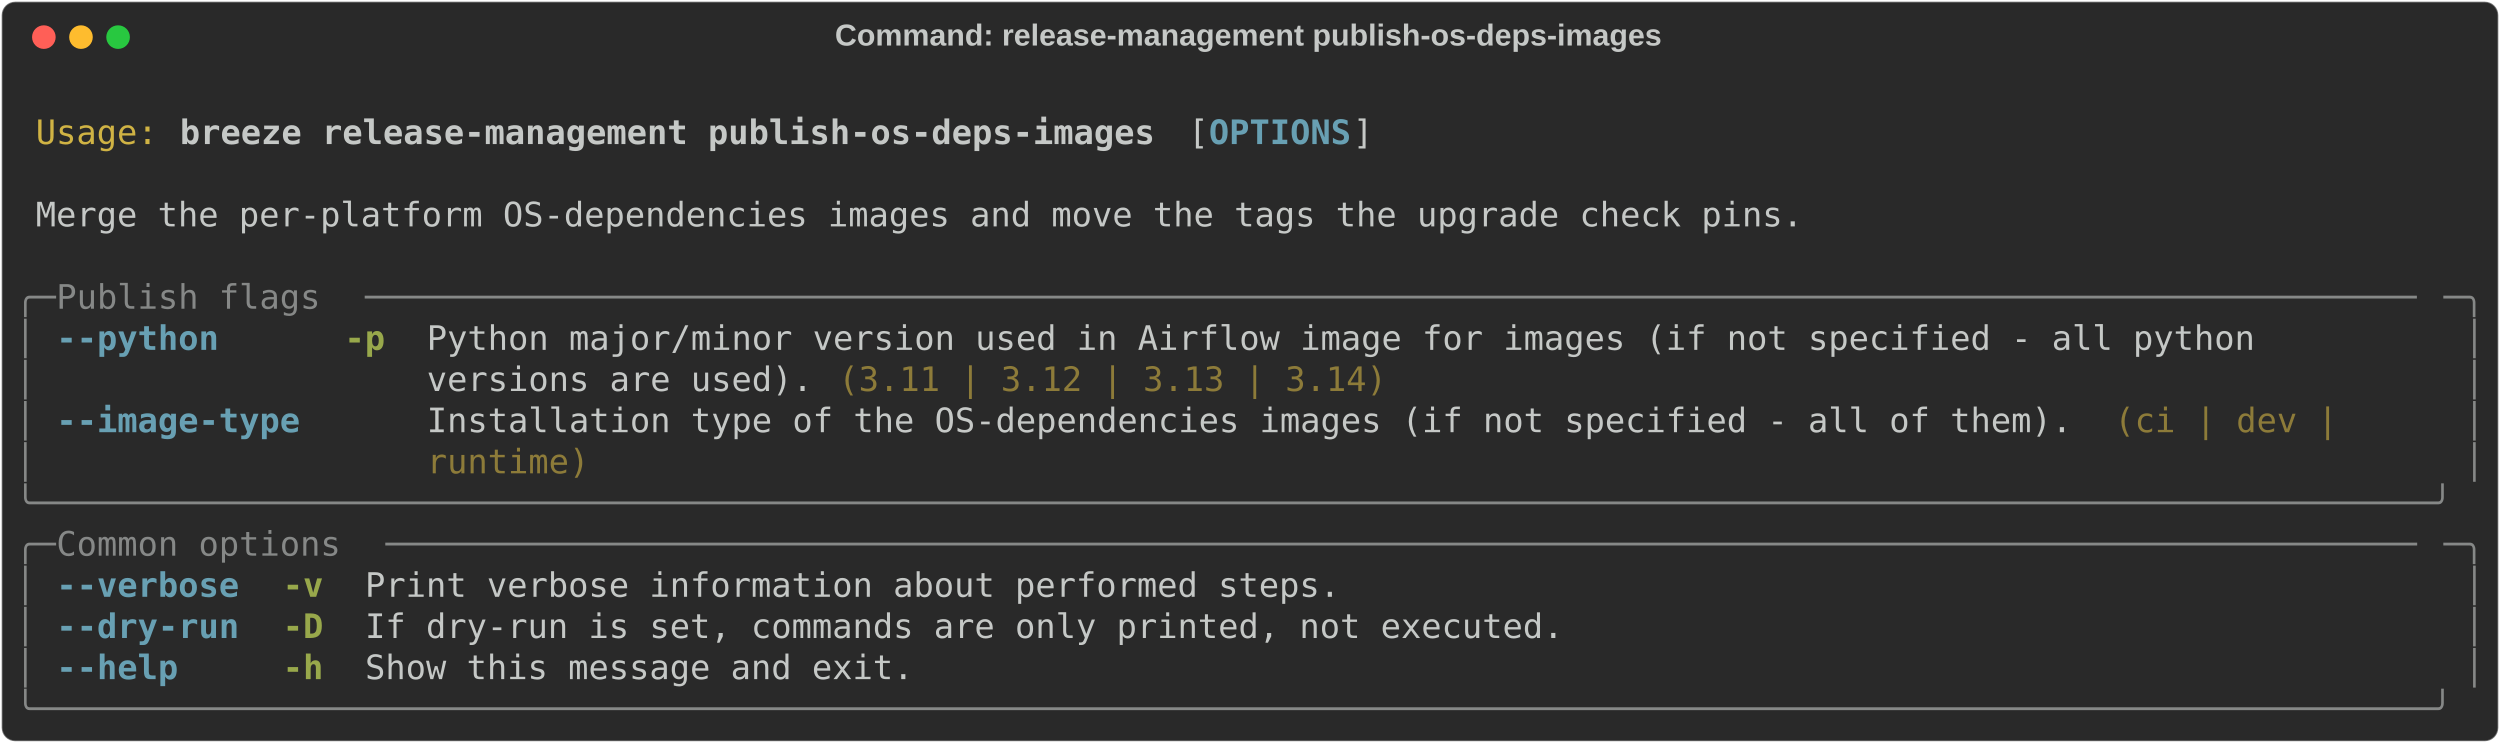
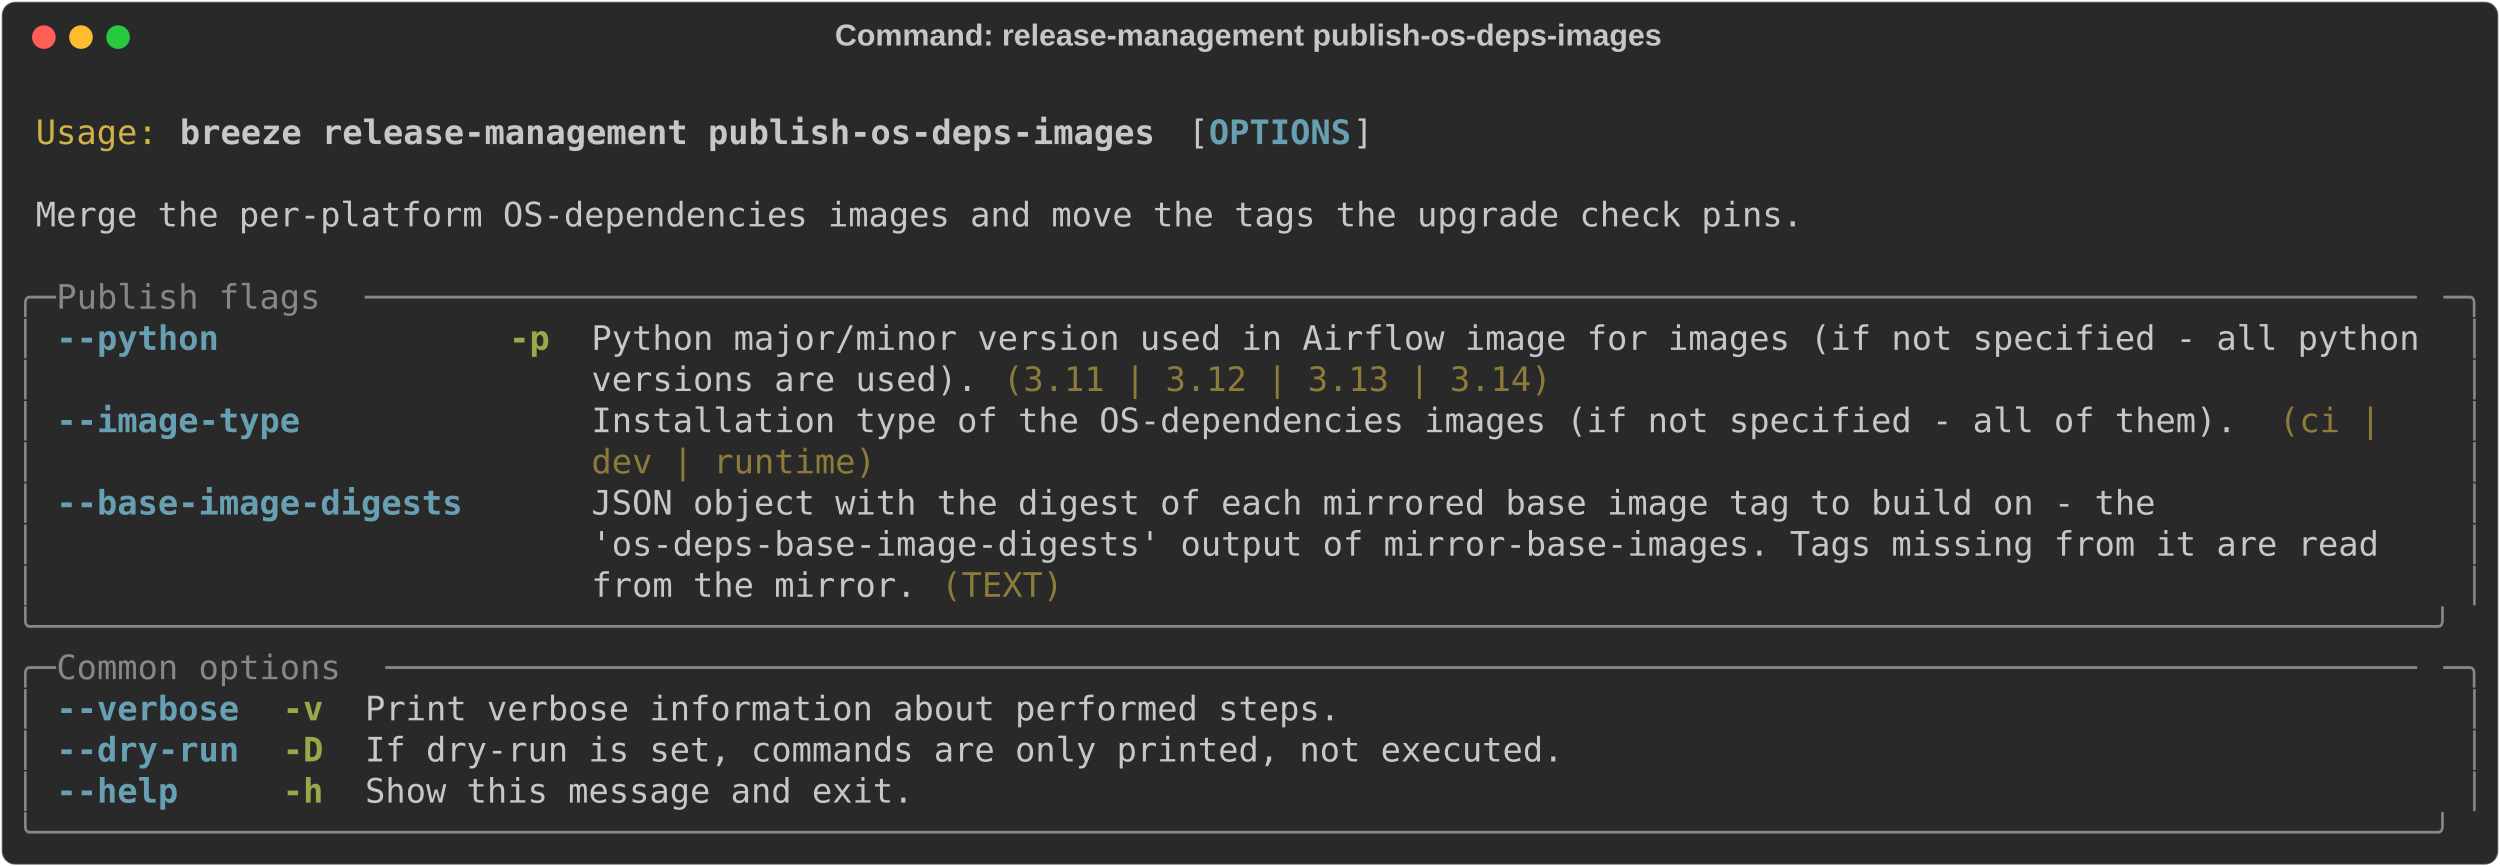
- <svg xmlns="http://www.w3.org/2000/svg" class="rich-terminal" viewBox="0 0 1482 440.4">
+ <svg xmlns="http://www.w3.org/2000/svg" class="rich-terminal" viewBox="0 0 1482 513.6">
  <style>

    @font-face {
        font-family: "Fira Code";
        src: local("FiraCode-Regular"),
                url("https://cdnjs.cloudflare.com/ajax/libs/firacode/6.2.0/woff2/FiraCode-Regular.woff2") format("woff2"),
                url("https://cdnjs.cloudflare.com/ajax/libs/firacode/6.2.0/woff/FiraCode-Regular.woff") format("woff");
        font-style: normal;
        font-weight: 400;
    }
    @font-face {
        font-family: "Fira Code";
        src: local("FiraCode-Bold"),
                url("https://cdnjs.cloudflare.com/ajax/libs/firacode/6.2.0/woff2/FiraCode-Bold.woff2") format("woff2"),
                url("https://cdnjs.cloudflare.com/ajax/libs/firacode/6.2.0/woff/FiraCode-Bold.woff") format("woff");
        font-style: bold;
        font-weight: 700;
    }

    .breeze-release-management-publish-os-deps-images-matrix {
        font-family: Fira Code, monospace;
        font-size: 20px;
        line-height: 24.4px;
        font-variant-east-asian: full-width;
    }

    .breeze-release-management-publish-os-deps-images-title {
        font-size: 18px;
        font-weight: bold;
        font-family: arial;
    }

    .breeze-release-management-publish-os-deps-images-r1 { fill: #c5c8c6 }
.breeze-release-management-publish-os-deps-images-r2 { fill: #d0b344 }
.breeze-release-management-publish-os-deps-images-r3 { fill: #c5c8c6;font-weight: bold }
.breeze-release-management-publish-os-deps-images-r4 { fill: #68a0b3;font-weight: bold }
.breeze-release-management-publish-os-deps-images-r5 { fill: #868887 }
.breeze-release-management-publish-os-deps-images-r6 { fill: #98a84b;font-weight: bold }
.breeze-release-management-publish-os-deps-images-r7 { fill: #8d7b39 }
    </style>
  <defs>
    <clipPath id="breeze-release-management-publish-os-deps-images-clip-terminal">
-       <rect x="0" y="0" width="1463.0" height="389.4" />
+       <rect x="0" y="0" width="1463.0" height="462.6" />
    </clipPath>
    <clipPath id="breeze-release-management-publish-os-deps-images-line-0">
      <rect x="0" y="1.5" width="1464" height="24.65" />
    </clipPath>
    <clipPath id="breeze-release-management-publish-os-deps-images-line-1">
      <rect x="0" y="25.9" width="1464" height="24.65" />
    </clipPath>
    <clipPath id="breeze-release-management-publish-os-deps-images-line-2">
      <rect x="0" y="50.3" width="1464" height="24.65" />
    </clipPath>
    <clipPath id="breeze-release-management-publish-os-deps-images-line-3">
      <rect x="0" y="74.7" width="1464" height="24.65" />
    </clipPath>
    <clipPath id="breeze-release-management-publish-os-deps-images-line-4">
      <rect x="0" y="99.1" width="1464" height="24.65" />
    </clipPath>
    <clipPath id="breeze-release-management-publish-os-deps-images-line-5">
      <rect x="0" y="123.5" width="1464" height="24.65" />
    </clipPath>
    <clipPath id="breeze-release-management-publish-os-deps-images-line-6">
      <rect x="0" y="147.9" width="1464" height="24.65" />
    </clipPath>
    <clipPath id="breeze-release-management-publish-os-deps-images-line-7">
      <rect x="0" y="172.3" width="1464" height="24.65" />
    </clipPath>
    <clipPath id="breeze-release-management-publish-os-deps-images-line-8">
      <rect x="0" y="196.7" width="1464" height="24.65" />
    </clipPath>
    <clipPath id="breeze-release-management-publish-os-deps-images-line-9">
      <rect x="0" y="221.1" width="1464" height="24.65" />
    </clipPath>
    <clipPath id="breeze-release-management-publish-os-deps-images-line-10">
      <rect x="0" y="245.5" width="1464" height="24.65" />
    </clipPath>
    <clipPath id="breeze-release-management-publish-os-deps-images-line-11">
      <rect x="0" y="269.9" width="1464" height="24.65" />
    </clipPath>
    <clipPath id="breeze-release-management-publish-os-deps-images-line-12">
      <rect x="0" y="294.3" width="1464" height="24.65" />
    </clipPath>
    <clipPath id="breeze-release-management-publish-os-deps-images-line-13">
      <rect x="0" y="318.7" width="1464" height="24.65" />
    </clipPath>
    <clipPath id="breeze-release-management-publish-os-deps-images-line-14">
      <rect x="0" y="343.1" width="1464" height="24.65" />
    </clipPath>
+     <clipPath id="breeze-release-management-publish-os-deps-images-line-15">
+       <rect x="0" y="367.5" width="1464" height="24.65" />
+     </clipPath>
+     <clipPath id="breeze-release-management-publish-os-deps-images-line-16">
+       <rect x="0" y="391.9" width="1464" height="24.65" />
+     </clipPath>
+     <clipPath id="breeze-release-management-publish-os-deps-images-line-17">
+       <rect x="0" y="416.3" width="1464" height="24.65" />
+     </clipPath>
  </defs>
-   <rect fill="#292929" stroke="rgba(255,255,255,0.35)" stroke-width="1" x="1" y="1" width="1480" height="438.4" rx="8" />
+   <rect fill="#292929" stroke="rgba(255,255,255,0.35)" stroke-width="1" x="1" y="1" width="1480" height="511.6" rx="8" />
  <text class="breeze-release-management-publish-os-deps-images-title" fill="#c5c8c6" text-anchor="middle" x="740" y="27">Command: release-management publish-os-deps-images</text>
  <g transform="translate(26,22)">
    <circle cx="0" cy="0" r="7" fill="#ff5f57" />
    <circle cx="22" cy="0" r="7" fill="#febc2e" />
    <circle cx="44" cy="0" r="7" fill="#28c840" />
  </g>
  <g transform="translate(9, 41)" clip-path="url(#breeze-release-management-publish-os-deps-images-clip-terminal)">
    <g class="breeze-release-management-publish-os-deps-images-matrix">
      <text class="breeze-release-management-publish-os-deps-images-r1" x="1464" y="20" textLength="12.2" clip-path="url(#breeze-release-management-publish-os-deps-images-line-0)">
</text>
      <text class="breeze-release-management-publish-os-deps-images-r2" x="12.2" y="44.4" textLength="73.2" clip-path="url(#breeze-release-management-publish-os-deps-images-line-1)">Usage:</text>
      <text class="breeze-release-management-publish-os-deps-images-r3" x="97.6" y="44.4" textLength="585.6" clip-path="url(#breeze-release-management-publish-os-deps-images-line-1)">breeze release-management publish-os-deps-images</text>
      <text class="breeze-release-management-publish-os-deps-images-r1" x="695.4" y="44.4" textLength="12.2" clip-path="url(#breeze-release-management-publish-os-deps-images-line-1)">[</text>
      <text class="breeze-release-management-publish-os-deps-images-r4" x="707.6" y="44.4" textLength="85.4" clip-path="url(#breeze-release-management-publish-os-deps-images-line-1)">OPTIONS</text>
      <text class="breeze-release-management-publish-os-deps-images-r1" x="793" y="44.4" textLength="12.2" clip-path="url(#breeze-release-management-publish-os-deps-images-line-1)">]</text>
      <text class="breeze-release-management-publish-os-deps-images-r1" x="1464" y="44.4" textLength="12.2" clip-path="url(#breeze-release-management-publish-os-deps-images-line-1)">
</text>
      <text class="breeze-release-management-publish-os-deps-images-r1" x="1464" y="68.8" textLength="12.2" clip-path="url(#breeze-release-management-publish-os-deps-images-line-2)">
</text>
      <text class="breeze-release-management-publish-os-deps-images-r1" x="12.2" y="93.2" textLength="1061.4" clip-path="url(#breeze-release-management-publish-os-deps-images-line-3)">Merge the per-platform OS-dependencies images and move the tags the upgrade check pins.</text>
      <text class="breeze-release-management-publish-os-deps-images-r1" x="1464" y="93.2" textLength="12.2" clip-path="url(#breeze-release-management-publish-os-deps-images-line-3)">
</text>
      <text class="breeze-release-management-publish-os-deps-images-r1" x="1464" y="117.6" textLength="12.2" clip-path="url(#breeze-release-management-publish-os-deps-images-line-4)">
</text>
      <text class="breeze-release-management-publish-os-deps-images-r5" x="0" y="142" textLength="24.4" clip-path="url(#breeze-release-management-publish-os-deps-images-line-5)">╭─</text>
      <text class="breeze-release-management-publish-os-deps-images-r5" x="24.4" y="142" textLength="183" clip-path="url(#breeze-release-management-publish-os-deps-images-line-5)"> Publish flags </text>
      <text class="breeze-release-management-publish-os-deps-images-r5" x="207.4" y="142" textLength="1232.2" clip-path="url(#breeze-release-management-publish-os-deps-images-line-5)">─────────────────────────────────────────────────────────────────────────────────────────────────────</text>
      <text class="breeze-release-management-publish-os-deps-images-r5" x="1439.6" y="142" textLength="24.4" clip-path="url(#breeze-release-management-publish-os-deps-images-line-5)">─╮</text>
      <text class="breeze-release-management-publish-os-deps-images-r1" x="1464" y="142" textLength="12.2" clip-path="url(#breeze-release-management-publish-os-deps-images-line-5)">
</text>
      <text class="breeze-release-management-publish-os-deps-images-r5" x="0" y="166.4" textLength="12.2" clip-path="url(#breeze-release-management-publish-os-deps-images-line-6)">│</text>
-       <text class="breeze-release-management-publish-os-deps-images-r4" x="24.4" y="166.4" textLength="146.4" clip-path="url(#breeze-release-management-publish-os-deps-images-line-6)">--python    </text>
-       <text class="breeze-release-management-publish-os-deps-images-r6" x="195.2" y="166.4" textLength="24.4" clip-path="url(#breeze-release-management-publish-os-deps-images-line-6)">-p</text>
-       <text class="breeze-release-management-publish-os-deps-images-r1" x="244" y="166.4" textLength="1195.6" clip-path="url(#breeze-release-management-publish-os-deps-images-line-6)">Python major/minor version used in Airflow image for images (if not specified - all python        </text>
+       <text class="breeze-release-management-publish-os-deps-images-r4" x="24.4" y="166.4" textLength="244" clip-path="url(#breeze-release-management-publish-os-deps-images-line-6)">--python            </text>
+       <text class="breeze-release-management-publish-os-deps-images-r6" x="292.8" y="166.4" textLength="24.4" clip-path="url(#breeze-release-management-publish-os-deps-images-line-6)">-p</text>
+       <text class="breeze-release-management-publish-os-deps-images-r1" x="341.6" y="166.4" textLength="1098" clip-path="url(#breeze-release-management-publish-os-deps-images-line-6)">Python major/minor version used in Airflow image for images (if not specified - all python</text>
      <text class="breeze-release-management-publish-os-deps-images-r5" x="1451.8" y="166.4" textLength="12.2" clip-path="url(#breeze-release-management-publish-os-deps-images-line-6)">│</text>
      <text class="breeze-release-management-publish-os-deps-images-r1" x="1464" y="166.4" textLength="12.2" clip-path="url(#breeze-release-management-publish-os-deps-images-line-6)">
</text>
      <text class="breeze-release-management-publish-os-deps-images-r5" x="0" y="190.8" textLength="12.2" clip-path="url(#breeze-release-management-publish-os-deps-images-line-7)">│</text>
-       <text class="breeze-release-management-publish-os-deps-images-r1" x="244" y="190.8" textLength="244" clip-path="url(#breeze-release-management-publish-os-deps-images-line-7)">versions are used). </text>
-       <text class="breeze-release-management-publish-os-deps-images-r7" x="488" y="190.8" textLength="329.4" clip-path="url(#breeze-release-management-publish-os-deps-images-line-7)">(3.11 | 3.12 | 3.13 | 3.14)</text>
+       <text class="breeze-release-management-publish-os-deps-images-r1" x="341.6" y="190.8" textLength="244" clip-path="url(#breeze-release-management-publish-os-deps-images-line-7)">versions are used). </text>
+       <text class="breeze-release-management-publish-os-deps-images-r7" x="585.6" y="190.8" textLength="329.4" clip-path="url(#breeze-release-management-publish-os-deps-images-line-7)">(3.11 | 3.12 | 3.13 | 3.14)</text>
      <text class="breeze-release-management-publish-os-deps-images-r5" x="1451.8" y="190.8" textLength="12.2" clip-path="url(#breeze-release-management-publish-os-deps-images-line-7)">│</text>
      <text class="breeze-release-management-publish-os-deps-images-r1" x="1464" y="190.8" textLength="12.2" clip-path="url(#breeze-release-management-publish-os-deps-images-line-7)">
</text>
      <text class="breeze-release-management-publish-os-deps-images-r5" x="0" y="215.2" textLength="12.2" clip-path="url(#breeze-release-management-publish-os-deps-images-line-8)">│</text>
-       <text class="breeze-release-management-publish-os-deps-images-r4" x="24.4" y="215.2" textLength="146.4" clip-path="url(#breeze-release-management-publish-os-deps-images-line-8)">--image-type</text>
-       <text class="breeze-release-management-publish-os-deps-images-r1" x="244" y="215.2" textLength="1000.4" clip-path="url(#breeze-release-management-publish-os-deps-images-line-8)">Installation type of the OS-dependencies images (if not specified - all of them). </text>
-       <text class="breeze-release-management-publish-os-deps-images-r7" x="1244.4" y="215.2" textLength="146.4" clip-path="url(#breeze-release-management-publish-os-deps-images-line-8)">(ci | dev | </text>
+       <text class="breeze-release-management-publish-os-deps-images-r4" x="24.4" y="215.2" textLength="244" clip-path="url(#breeze-release-management-publish-os-deps-images-line-8)">--image-type        </text>
+       <text class="breeze-release-management-publish-os-deps-images-r1" x="341.6" y="215.2" textLength="1000.4" clip-path="url(#breeze-release-management-publish-os-deps-images-line-8)">Installation type of the OS-dependencies images (if not specified - all of them). </text>
+       <text class="breeze-release-management-publish-os-deps-images-r7" x="1342" y="215.2" textLength="73.2" clip-path="url(#breeze-release-management-publish-os-deps-images-line-8)">(ci | </text>
      <text class="breeze-release-management-publish-os-deps-images-r5" x="1451.8" y="215.2" textLength="12.2" clip-path="url(#breeze-release-management-publish-os-deps-images-line-8)">│</text>
      <text class="breeze-release-management-publish-os-deps-images-r1" x="1464" y="215.2" textLength="12.2" clip-path="url(#breeze-release-management-publish-os-deps-images-line-8)">
</text>
      <text class="breeze-release-management-publish-os-deps-images-r5" x="0" y="239.6" textLength="12.2" clip-path="url(#breeze-release-management-publish-os-deps-images-line-9)">│</text>
-       <text class="breeze-release-management-publish-os-deps-images-r7" x="244" y="239.6" textLength="97.6" clip-path="url(#breeze-release-management-publish-os-deps-images-line-9)">runtime)</text>
+       <text class="breeze-release-management-publish-os-deps-images-r7" x="341.6" y="239.6" textLength="170.8" clip-path="url(#breeze-release-management-publish-os-deps-images-line-9)">dev | runtime)</text>
      <text class="breeze-release-management-publish-os-deps-images-r5" x="1451.8" y="239.6" textLength="12.2" clip-path="url(#breeze-release-management-publish-os-deps-images-line-9)">│</text>
      <text class="breeze-release-management-publish-os-deps-images-r1" x="1464" y="239.6" textLength="12.2" clip-path="url(#breeze-release-management-publish-os-deps-images-line-9)">
</text>
-       <text class="breeze-release-management-publish-os-deps-images-r5" x="0" y="264" textLength="1464" clip-path="url(#breeze-release-management-publish-os-deps-images-line-10)">╰──────────────────────────────────────────────────────────────────────────────────────────────────────────────────────╯</text>
+       <text class="breeze-release-management-publish-os-deps-images-r5" x="0" y="264" textLength="12.2" clip-path="url(#breeze-release-management-publish-os-deps-images-line-10)">│</text>
+       <text class="breeze-release-management-publish-os-deps-images-r4" x="24.4" y="264" textLength="244" clip-path="url(#breeze-release-management-publish-os-deps-images-line-10)">--base-image-digests</text>
+       <text class="breeze-release-management-publish-os-deps-images-r1" x="341.6" y="264" textLength="1098" clip-path="url(#breeze-release-management-publish-os-deps-images-line-10)">JSON object with the digest of each mirrored base image tag to build on - the             </text>
+       <text class="breeze-release-management-publish-os-deps-images-r5" x="1451.8" y="264" textLength="12.2" clip-path="url(#breeze-release-management-publish-os-deps-images-line-10)">│</text>
      <text class="breeze-release-management-publish-os-deps-images-r1" x="1464" y="264" textLength="12.2" clip-path="url(#breeze-release-management-publish-os-deps-images-line-10)">
</text>
-       <text class="breeze-release-management-publish-os-deps-images-r5" x="0" y="288.4" textLength="24.4" clip-path="url(#breeze-release-management-publish-os-deps-images-line-11)">╭─</text>
-       <text class="breeze-release-management-publish-os-deps-images-r5" x="24.4" y="288.4" textLength="195.2" clip-path="url(#breeze-release-management-publish-os-deps-images-line-11)"> Common options </text>
-       <text class="breeze-release-management-publish-os-deps-images-r5" x="219.6" y="288.4" textLength="1220" clip-path="url(#breeze-release-management-publish-os-deps-images-line-11)">────────────────────────────────────────────────────────────────────────────────────────────────────</text>
-       <text class="breeze-release-management-publish-os-deps-images-r5" x="1439.6" y="288.4" textLength="24.4" clip-path="url(#breeze-release-management-publish-os-deps-images-line-11)">─╮</text>
+       <text class="breeze-release-management-publish-os-deps-images-r5" x="0" y="288.4" textLength="12.2" clip-path="url(#breeze-release-management-publish-os-deps-images-line-11)">│</text>
+       <text class="breeze-release-management-publish-os-deps-images-r1" x="341.6" y="288.4" textLength="1098" clip-path="url(#breeze-release-management-publish-os-deps-images-line-11)">'os-deps-base-image-digests' output of mirror-base-images. Tags missing from it are read  </text>
+       <text class="breeze-release-management-publish-os-deps-images-r5" x="1451.8" y="288.4" textLength="12.2" clip-path="url(#breeze-release-management-publish-os-deps-images-line-11)">│</text>
      <text class="breeze-release-management-publish-os-deps-images-r1" x="1464" y="288.4" textLength="12.2" clip-path="url(#breeze-release-management-publish-os-deps-images-line-11)">
</text>
      <text class="breeze-release-management-publish-os-deps-images-r5" x="0" y="312.8" textLength="12.2" clip-path="url(#breeze-release-management-publish-os-deps-images-line-12)">│</text>
-       <text class="breeze-release-management-publish-os-deps-images-r4" x="24.4" y="312.8" textLength="109.8" clip-path="url(#breeze-release-management-publish-os-deps-images-line-12)">--verbose</text>
-       <text class="breeze-release-management-publish-os-deps-images-r6" x="158.6" y="312.8" textLength="24.4" clip-path="url(#breeze-release-management-publish-os-deps-images-line-12)">-v</text>
-       <text class="breeze-release-management-publish-os-deps-images-r1" x="207.4" y="312.8" textLength="585.6" clip-path="url(#breeze-release-management-publish-os-deps-images-line-12)">Print verbose information about performed steps.</text>
+       <text class="breeze-release-management-publish-os-deps-images-r1" x="341.6" y="312.8" textLength="207.4" clip-path="url(#breeze-release-management-publish-os-deps-images-line-12)">from the mirror. </text>
+       <text class="breeze-release-management-publish-os-deps-images-r7" x="549" y="312.8" textLength="73.2" clip-path="url(#breeze-release-management-publish-os-deps-images-line-12)">(TEXT)</text>
      <text class="breeze-release-management-publish-os-deps-images-r5" x="1451.8" y="312.8" textLength="12.2" clip-path="url(#breeze-release-management-publish-os-deps-images-line-12)">│</text>
      <text class="breeze-release-management-publish-os-deps-images-r1" x="1464" y="312.8" textLength="12.2" clip-path="url(#breeze-release-management-publish-os-deps-images-line-12)">
</text>
-       <text class="breeze-release-management-publish-os-deps-images-r5" x="0" y="337.2" textLength="12.2" clip-path="url(#breeze-release-management-publish-os-deps-images-line-13)">│</text>
-       <text class="breeze-release-management-publish-os-deps-images-r4" x="24.4" y="337.2" textLength="109.8" clip-path="url(#breeze-release-management-publish-os-deps-images-line-13)">--dry-run</text>
-       <text class="breeze-release-management-publish-os-deps-images-r6" x="158.6" y="337.2" textLength="24.4" clip-path="url(#breeze-release-management-publish-os-deps-images-line-13)">-D</text>
-       <text class="breeze-release-management-publish-os-deps-images-r1" x="207.4" y="337.2" textLength="719.8" clip-path="url(#breeze-release-management-publish-os-deps-images-line-13)">If dry-run is set, commands are only printed, not executed.</text>
-       <text class="breeze-release-management-publish-os-deps-images-r5" x="1451.8" y="337.2" textLength="12.2" clip-path="url(#breeze-release-management-publish-os-deps-images-line-13)">│</text>
+       <text class="breeze-release-management-publish-os-deps-images-r5" x="0" y="337.2" textLength="1464" clip-path="url(#breeze-release-management-publish-os-deps-images-line-13)">╰──────────────────────────────────────────────────────────────────────────────────────────────────────────────────────╯</text>
      <text class="breeze-release-management-publish-os-deps-images-r1" x="1464" y="337.2" textLength="12.2" clip-path="url(#breeze-release-management-publish-os-deps-images-line-13)">
</text>
-       <text class="breeze-release-management-publish-os-deps-images-r5" x="0" y="361.6" textLength="12.2" clip-path="url(#breeze-release-management-publish-os-deps-images-line-14)">│</text>
-       <text class="breeze-release-management-publish-os-deps-images-r4" x="24.4" y="361.6" textLength="109.8" clip-path="url(#breeze-release-management-publish-os-deps-images-line-14)">--help   </text>
-       <text class="breeze-release-management-publish-os-deps-images-r6" x="158.6" y="361.6" textLength="24.4" clip-path="url(#breeze-release-management-publish-os-deps-images-line-14)">-h</text>
-       <text class="breeze-release-management-publish-os-deps-images-r1" x="207.4" y="361.6" textLength="329.4" clip-path="url(#breeze-release-management-publish-os-deps-images-line-14)">Show this message and exit.</text>
-       <text class="breeze-release-management-publish-os-deps-images-r5" x="1451.8" y="361.6" textLength="12.2" clip-path="url(#breeze-release-management-publish-os-deps-images-line-14)">│</text>
+       <text class="breeze-release-management-publish-os-deps-images-r5" x="0" y="361.6" textLength="24.4" clip-path="url(#breeze-release-management-publish-os-deps-images-line-14)">╭─</text>
+       <text class="breeze-release-management-publish-os-deps-images-r5" x="24.4" y="361.6" textLength="195.2" clip-path="url(#breeze-release-management-publish-os-deps-images-line-14)"> Common options </text>
+       <text class="breeze-release-management-publish-os-deps-images-r5" x="219.6" y="361.6" textLength="1220" clip-path="url(#breeze-release-management-publish-os-deps-images-line-14)">────────────────────────────────────────────────────────────────────────────────────────────────────</text>
+       <text class="breeze-release-management-publish-os-deps-images-r5" x="1439.6" y="361.6" textLength="24.4" clip-path="url(#breeze-release-management-publish-os-deps-images-line-14)">─╮</text>
      <text class="breeze-release-management-publish-os-deps-images-r1" x="1464" y="361.6" textLength="12.2" clip-path="url(#breeze-release-management-publish-os-deps-images-line-14)">
</text>
-       <text class="breeze-release-management-publish-os-deps-images-r5" x="0" y="386" textLength="1464" clip-path="url(#breeze-release-management-publish-os-deps-images-line-15)">╰──────────────────────────────────────────────────────────────────────────────────────────────────────────────────────╯</text>
+       <text class="breeze-release-management-publish-os-deps-images-r5" x="0" y="386" textLength="12.2" clip-path="url(#breeze-release-management-publish-os-deps-images-line-15)">│</text>
+       <text class="breeze-release-management-publish-os-deps-images-r4" x="24.4" y="386" textLength="109.8" clip-path="url(#breeze-release-management-publish-os-deps-images-line-15)">--verbose</text>
+       <text class="breeze-release-management-publish-os-deps-images-r6" x="158.6" y="386" textLength="24.4" clip-path="url(#breeze-release-management-publish-os-deps-images-line-15)">-v</text>
+       <text class="breeze-release-management-publish-os-deps-images-r1" x="207.4" y="386" textLength="585.6" clip-path="url(#breeze-release-management-publish-os-deps-images-line-15)">Print verbose information about performed steps.</text>
+       <text class="breeze-release-management-publish-os-deps-images-r5" x="1451.8" y="386" textLength="12.2" clip-path="url(#breeze-release-management-publish-os-deps-images-line-15)">│</text>
      <text class="breeze-release-management-publish-os-deps-images-r1" x="1464" y="386" textLength="12.2" clip-path="url(#breeze-release-management-publish-os-deps-images-line-15)">
+ </text>
+       <text class="breeze-release-management-publish-os-deps-images-r5" x="0" y="410.4" textLength="12.2" clip-path="url(#breeze-release-management-publish-os-deps-images-line-16)">│</text>
+       <text class="breeze-release-management-publish-os-deps-images-r4" x="24.4" y="410.4" textLength="109.8" clip-path="url(#breeze-release-management-publish-os-deps-images-line-16)">--dry-run</text>
+       <text class="breeze-release-management-publish-os-deps-images-r6" x="158.6" y="410.4" textLength="24.4" clip-path="url(#breeze-release-management-publish-os-deps-images-line-16)">-D</text>
+       <text class="breeze-release-management-publish-os-deps-images-r1" x="207.4" y="410.4" textLength="719.8" clip-path="url(#breeze-release-management-publish-os-deps-images-line-16)">If dry-run is set, commands are only printed, not executed.</text>
+       <text class="breeze-release-management-publish-os-deps-images-r5" x="1451.8" y="410.4" textLength="12.2" clip-path="url(#breeze-release-management-publish-os-deps-images-line-16)">│</text>
+       <text class="breeze-release-management-publish-os-deps-images-r1" x="1464" y="410.4" textLength="12.2" clip-path="url(#breeze-release-management-publish-os-deps-images-line-16)">
+ </text>
+       <text class="breeze-release-management-publish-os-deps-images-r5" x="0" y="434.8" textLength="12.2" clip-path="url(#breeze-release-management-publish-os-deps-images-line-17)">│</text>
+       <text class="breeze-release-management-publish-os-deps-images-r4" x="24.4" y="434.8" textLength="109.8" clip-path="url(#breeze-release-management-publish-os-deps-images-line-17)">--help   </text>
+       <text class="breeze-release-management-publish-os-deps-images-r6" x="158.6" y="434.8" textLength="24.4" clip-path="url(#breeze-release-management-publish-os-deps-images-line-17)">-h</text>
+       <text class="breeze-release-management-publish-os-deps-images-r1" x="207.4" y="434.8" textLength="329.4" clip-path="url(#breeze-release-management-publish-os-deps-images-line-17)">Show this message and exit.</text>
+       <text class="breeze-release-management-publish-os-deps-images-r5" x="1451.8" y="434.8" textLength="12.2" clip-path="url(#breeze-release-management-publish-os-deps-images-line-17)">│</text>
+       <text class="breeze-release-management-publish-os-deps-images-r1" x="1464" y="434.8" textLength="12.2" clip-path="url(#breeze-release-management-publish-os-deps-images-line-17)">
+ </text>
+       <text class="breeze-release-management-publish-os-deps-images-r5" x="0" y="459.2" textLength="1464" clip-path="url(#breeze-release-management-publish-os-deps-images-line-18)">╰──────────────────────────────────────────────────────────────────────────────────────────────────────────────────────╯</text>
+       <text class="breeze-release-management-publish-os-deps-images-r1" x="1464" y="459.2" textLength="12.2" clip-path="url(#breeze-release-management-publish-os-deps-images-line-18)">
</text>
    </g>
  </g>
</svg>
